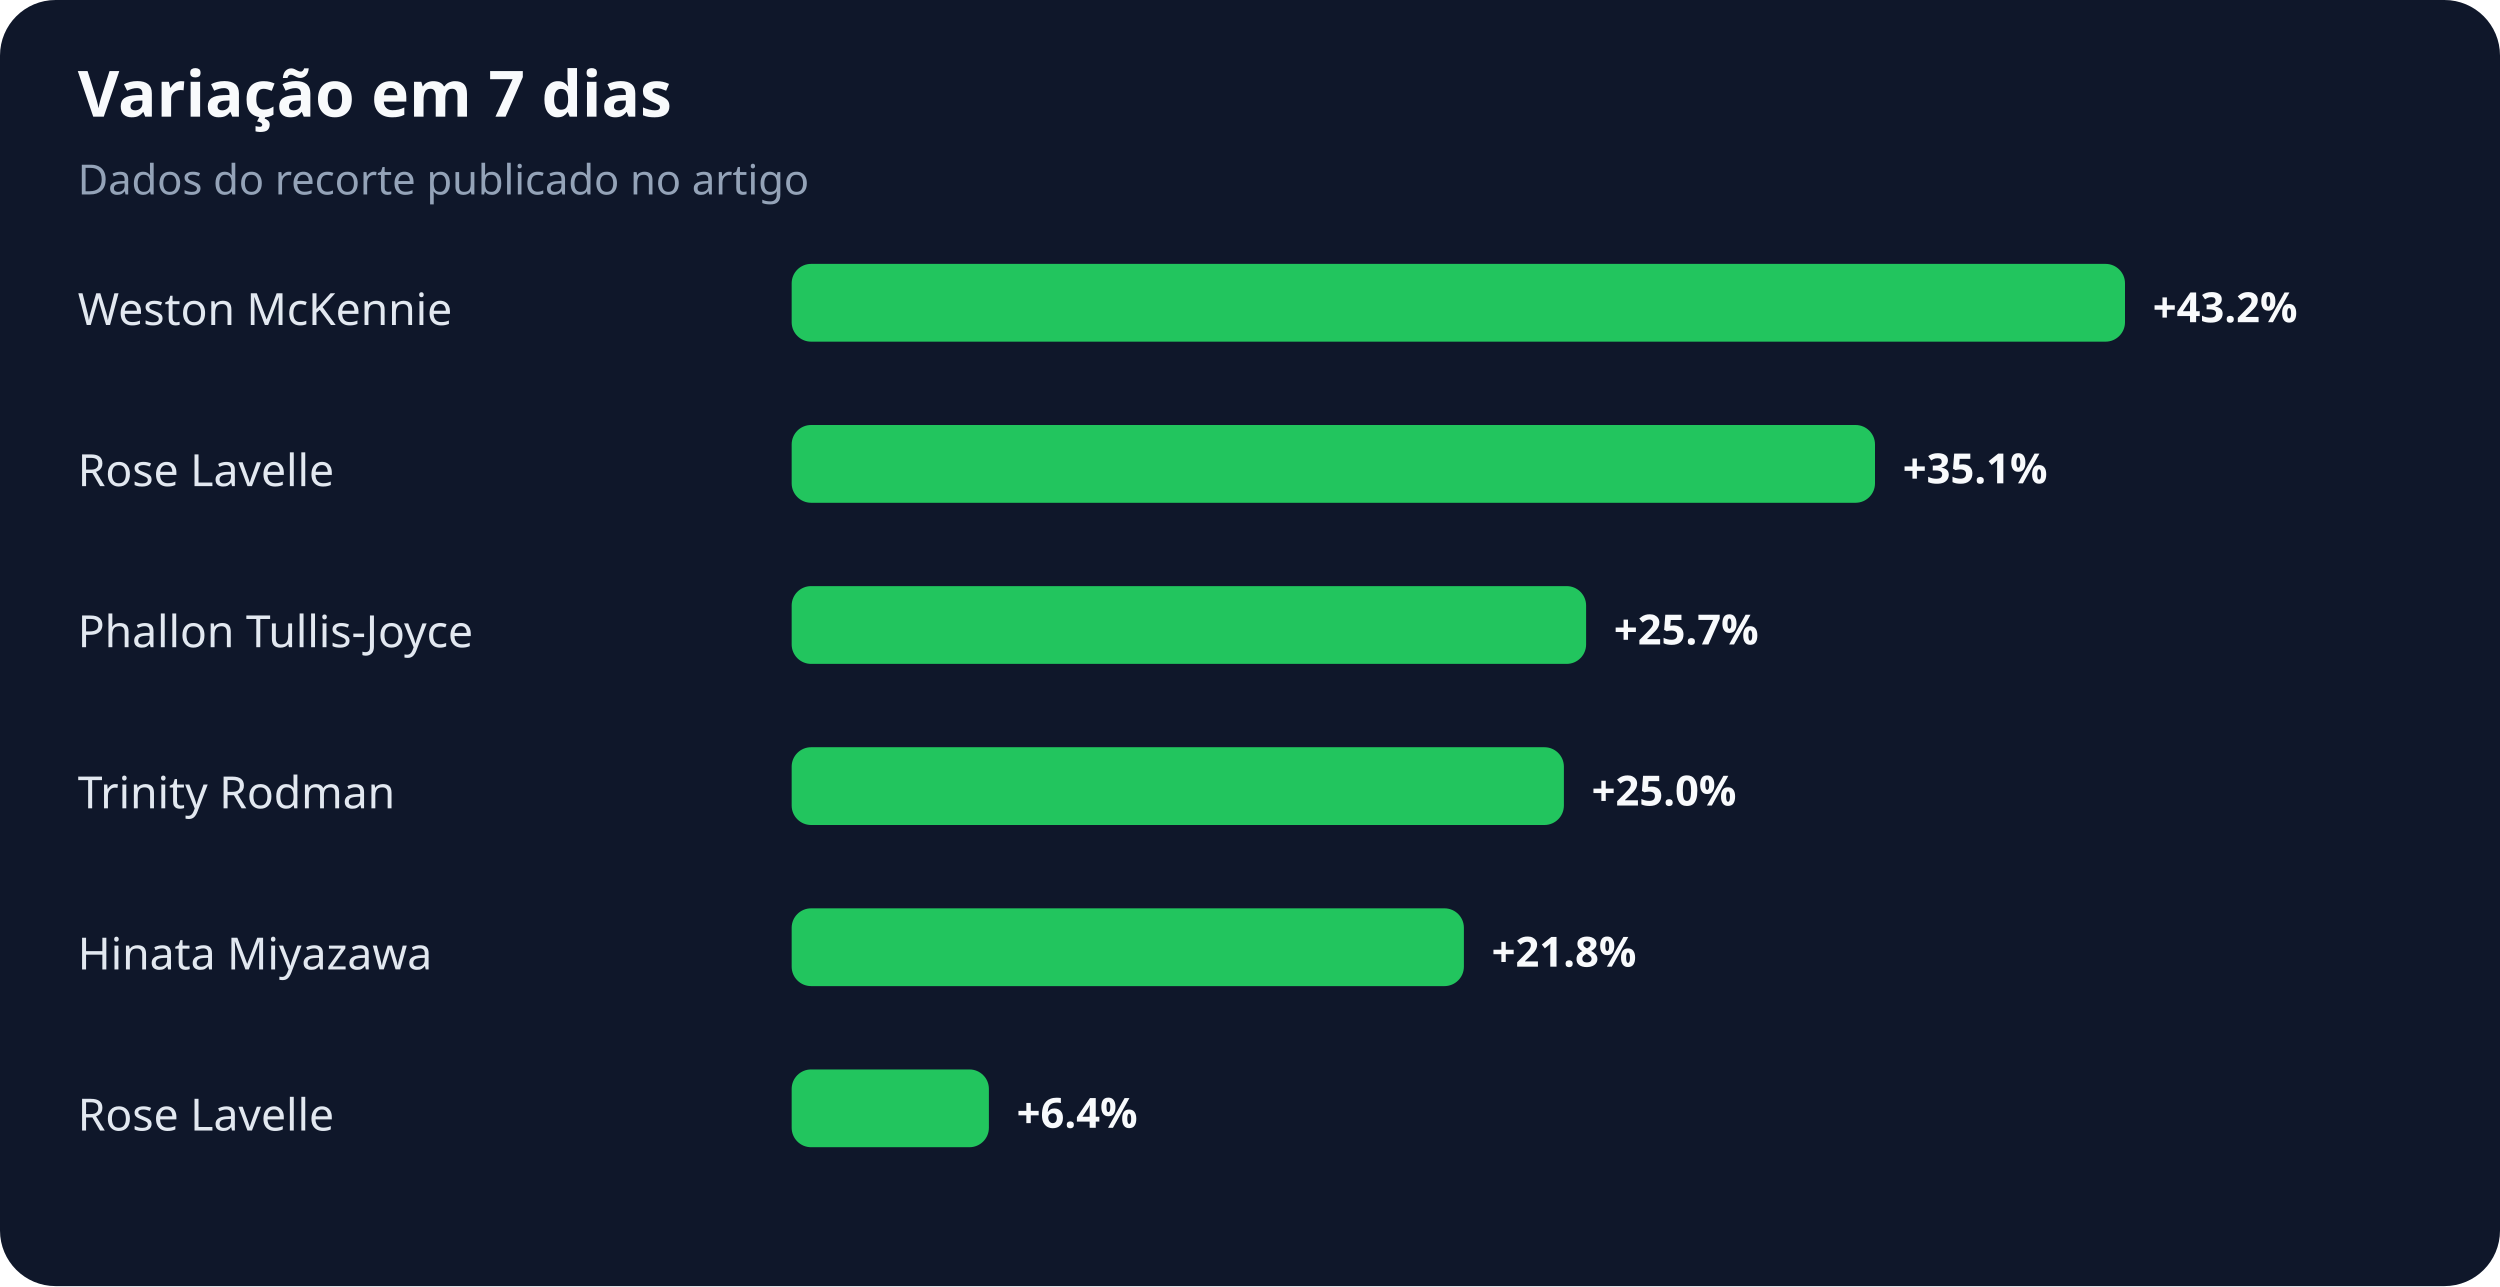
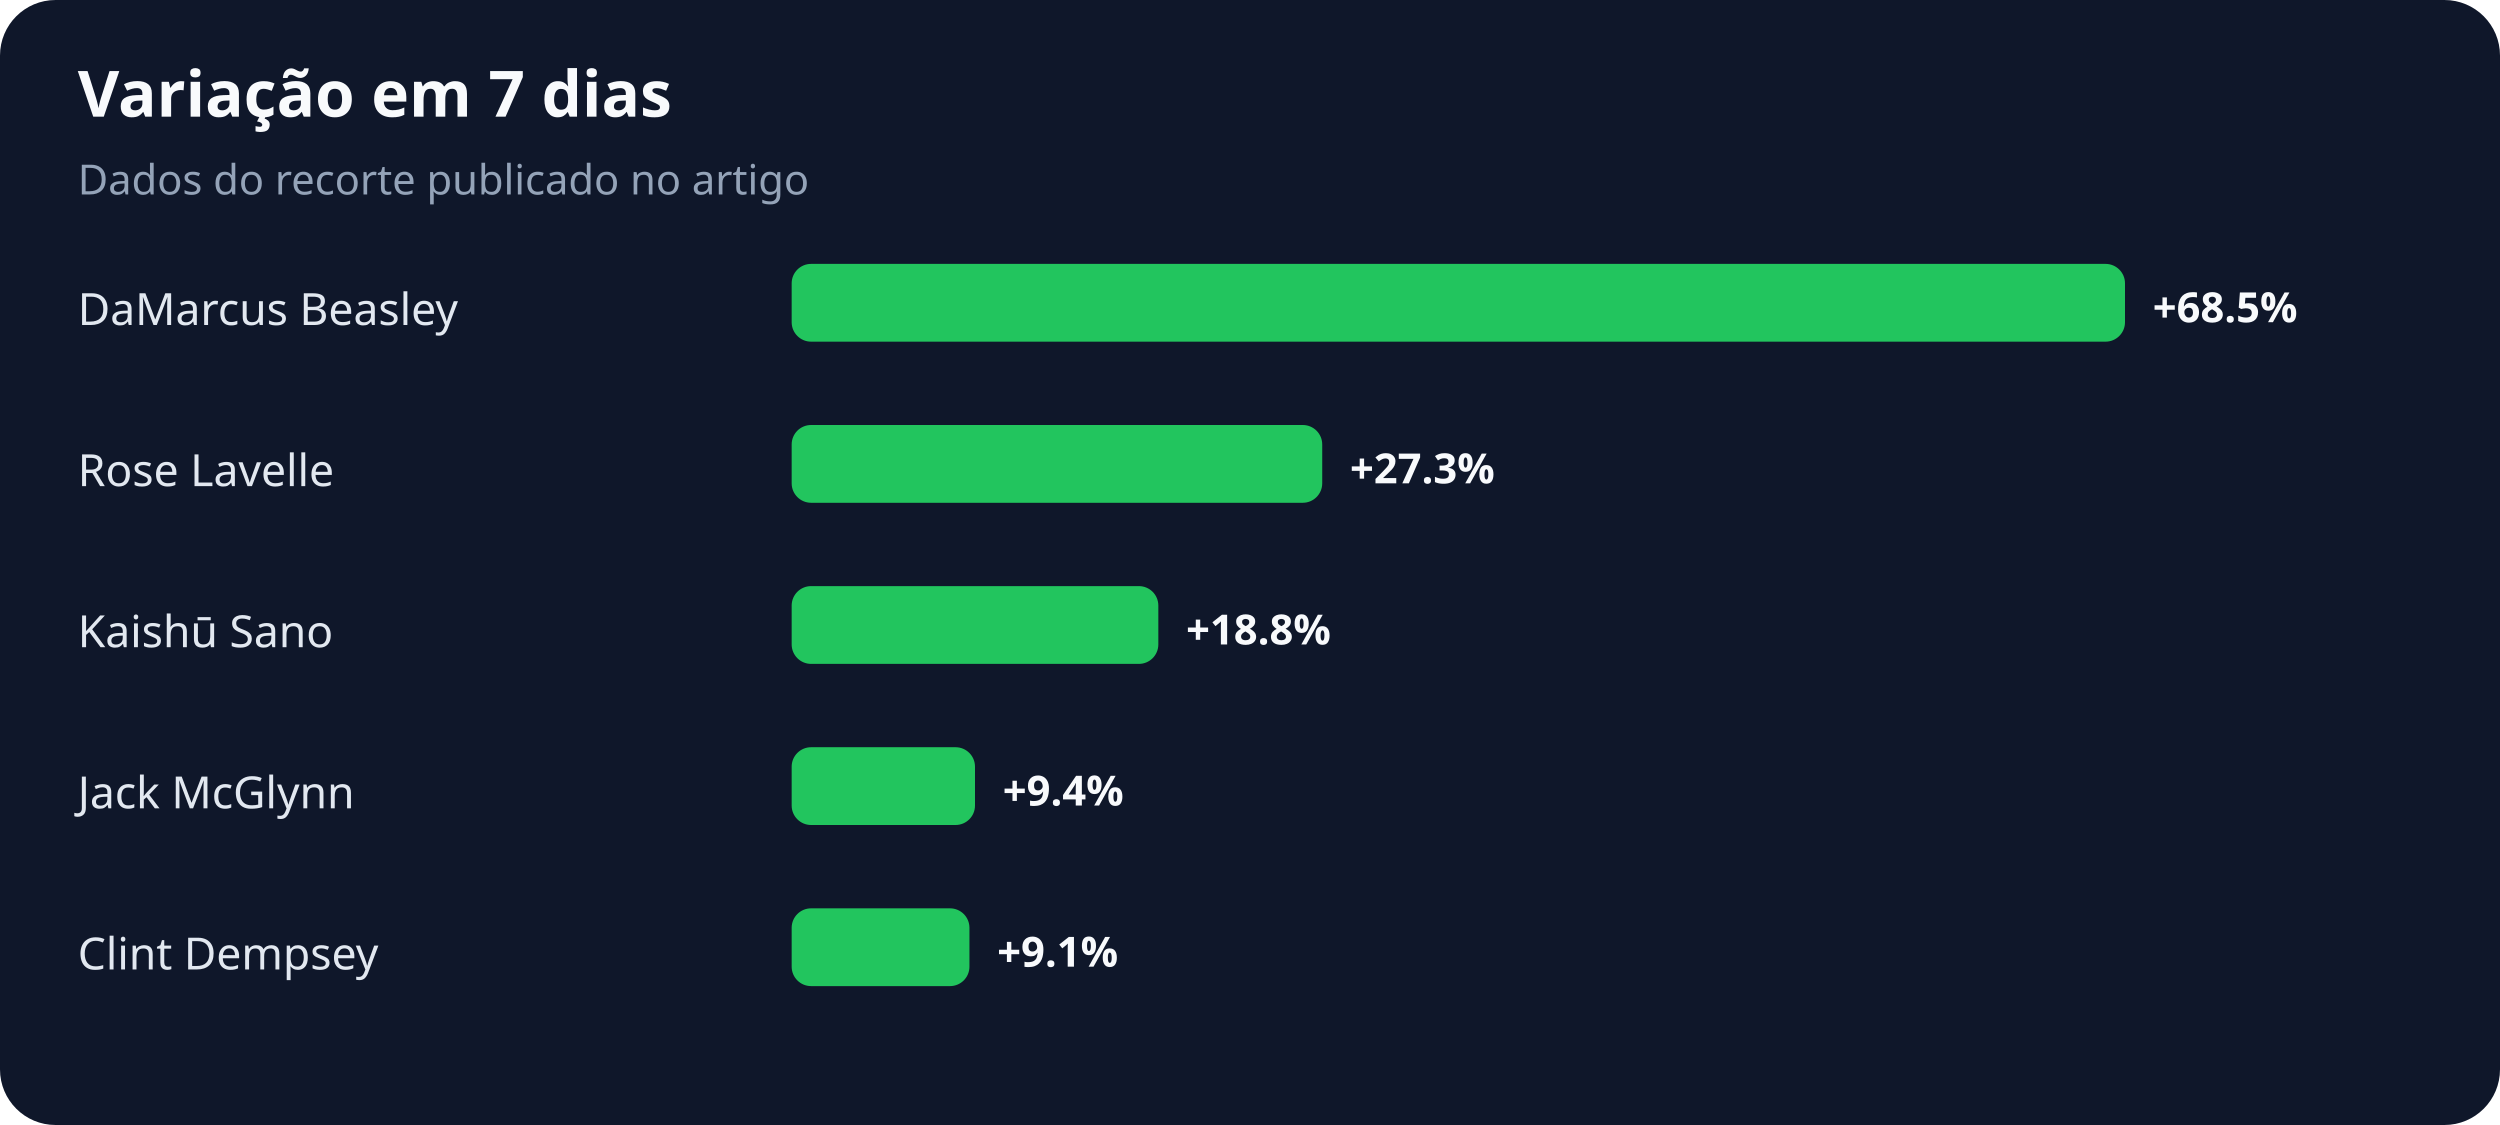
- <svg xmlns="http://www.w3.org/2000/svg" width="900" height="463" viewBox="0 0 900 463" role="img" aria-labelledby="title desc">
+ <svg xmlns="http://www.w3.org/2000/svg" width="900" height="405" viewBox="0 0 900 405" role="img" aria-labelledby="title desc">
  <rect width="100%" height="100%" rx="20" fill="#0f172a" />
  <text x="28" y="42" fill="#f8fafc" font-family="system-ui,sans-serif" font-size="23" font-weight="700">Variação em 7 dias</text>
  <text x="28" y="70" fill="#94a3b8" font-family="system-ui,sans-serif" font-size="15">Dados do recorte publicado no artigo</text>
-   <text x="28" y="117" fill="#e2e8f0" font-family="system-ui,sans-serif" font-size="16">Weston McKennie</text>
+   <text x="28" y="117" fill="#e2e8f0" font-family="system-ui,sans-serif" font-size="16">DaMarcus Beasley</text>
  <rect x="285" y="95" width="480" height="28" rx="7" fill="#22c55e" />
-   <text x="775" y="116" fill="#f8fafc" font-family="system-ui,sans-serif" font-size="15" font-weight="700">+43.2%</text>
+   <text x="775" y="116" fill="#f8fafc" font-family="system-ui,sans-serif" font-size="15" font-weight="700">+68.5%</text>
  <text x="28" y="175" fill="#e2e8f0" font-family="system-ui,sans-serif" font-size="16">Rose Lavelle</text>
-   <rect x="285" y="153" width="390" height="28" rx="7" fill="#22c55e" />
-   <text x="685" y="174" fill="#f8fafc" font-family="system-ui,sans-serif" font-size="15" font-weight="700">+35.1%</text>
-   <text x="28" y="233" fill="#e2e8f0" font-family="system-ui,sans-serif" font-size="16">Phallon Tullis-Joyce</text>
-   <rect x="285" y="211" width="286" height="28" rx="7" fill="#22c55e" />
-   <text x="581" y="232" fill="#f8fafc" font-family="system-ui,sans-serif" font-size="15" font-weight="700">+25.7%</text>
-   <text x="28" y="291" fill="#e2e8f0" font-family="system-ui,sans-serif" font-size="16">Trinity Rodman</text>
-   <rect x="285" y="269" width="278" height="28" rx="7" fill="#22c55e" />
-   <text x="573" y="290" fill="#f8fafc" font-family="system-ui,sans-serif" font-size="15" font-weight="700">+25.0%</text>
-   <text x="28" y="349" fill="#e2e8f0" font-family="system-ui,sans-serif" font-size="16">Hinata Miyazawa</text>
-   <rect x="285" y="327" width="242" height="28" rx="7" fill="#22c55e" />
-   <text x="537" y="348" fill="#f8fafc" font-family="system-ui,sans-serif" font-size="15" font-weight="700">+21.8%</text>
-   <text x="28" y="407" fill="#e2e8f0" font-family="system-ui,sans-serif" font-size="16">Rose Lavelle</text>
-   <rect x="285" y="385" width="71" height="28" rx="7" fill="#22c55e" />
-   <text x="366" y="406" fill="#f8fafc" font-family="system-ui,sans-serif" font-size="15" font-weight="700">+6.4%</text>
+   <rect x="285" y="153" width="191" height="28" rx="7" fill="#22c55e" />
+   <text x="486" y="174" fill="#f8fafc" font-family="system-ui,sans-serif" font-size="15" font-weight="700">+27.3%</text>
+   <text x="28" y="233" fill="#e2e8f0" font-family="system-ui,sans-serif" font-size="16">Kaishū Sano</text>
+   <rect x="285" y="211" width="132" height="28" rx="7" fill="#22c55e" />
+   <text x="427" y="232" fill="#f8fafc" font-family="system-ui,sans-serif" font-size="15" font-weight="700">+18.8%</text>
+   <text x="28" y="291" fill="#e2e8f0" font-family="system-ui,sans-serif" font-size="16">Jack McGlynn</text>
+   <rect x="285" y="269" width="66" height="28" rx="7" fill="#22c55e" />
+   <text x="361" y="290" fill="#f8fafc" font-family="system-ui,sans-serif" font-size="15" font-weight="700">+9.4%</text>
+   <text x="28" y="349" fill="#e2e8f0" font-family="system-ui,sans-serif" font-size="16">Clint Dempsey</text>
+   <rect x="285" y="327" width="64" height="28" rx="7" fill="#22c55e" />
+   <text x="359" y="348" fill="#f8fafc" font-family="system-ui,sans-serif" font-size="15" font-weight="700">+9.1%</text>
</svg>
